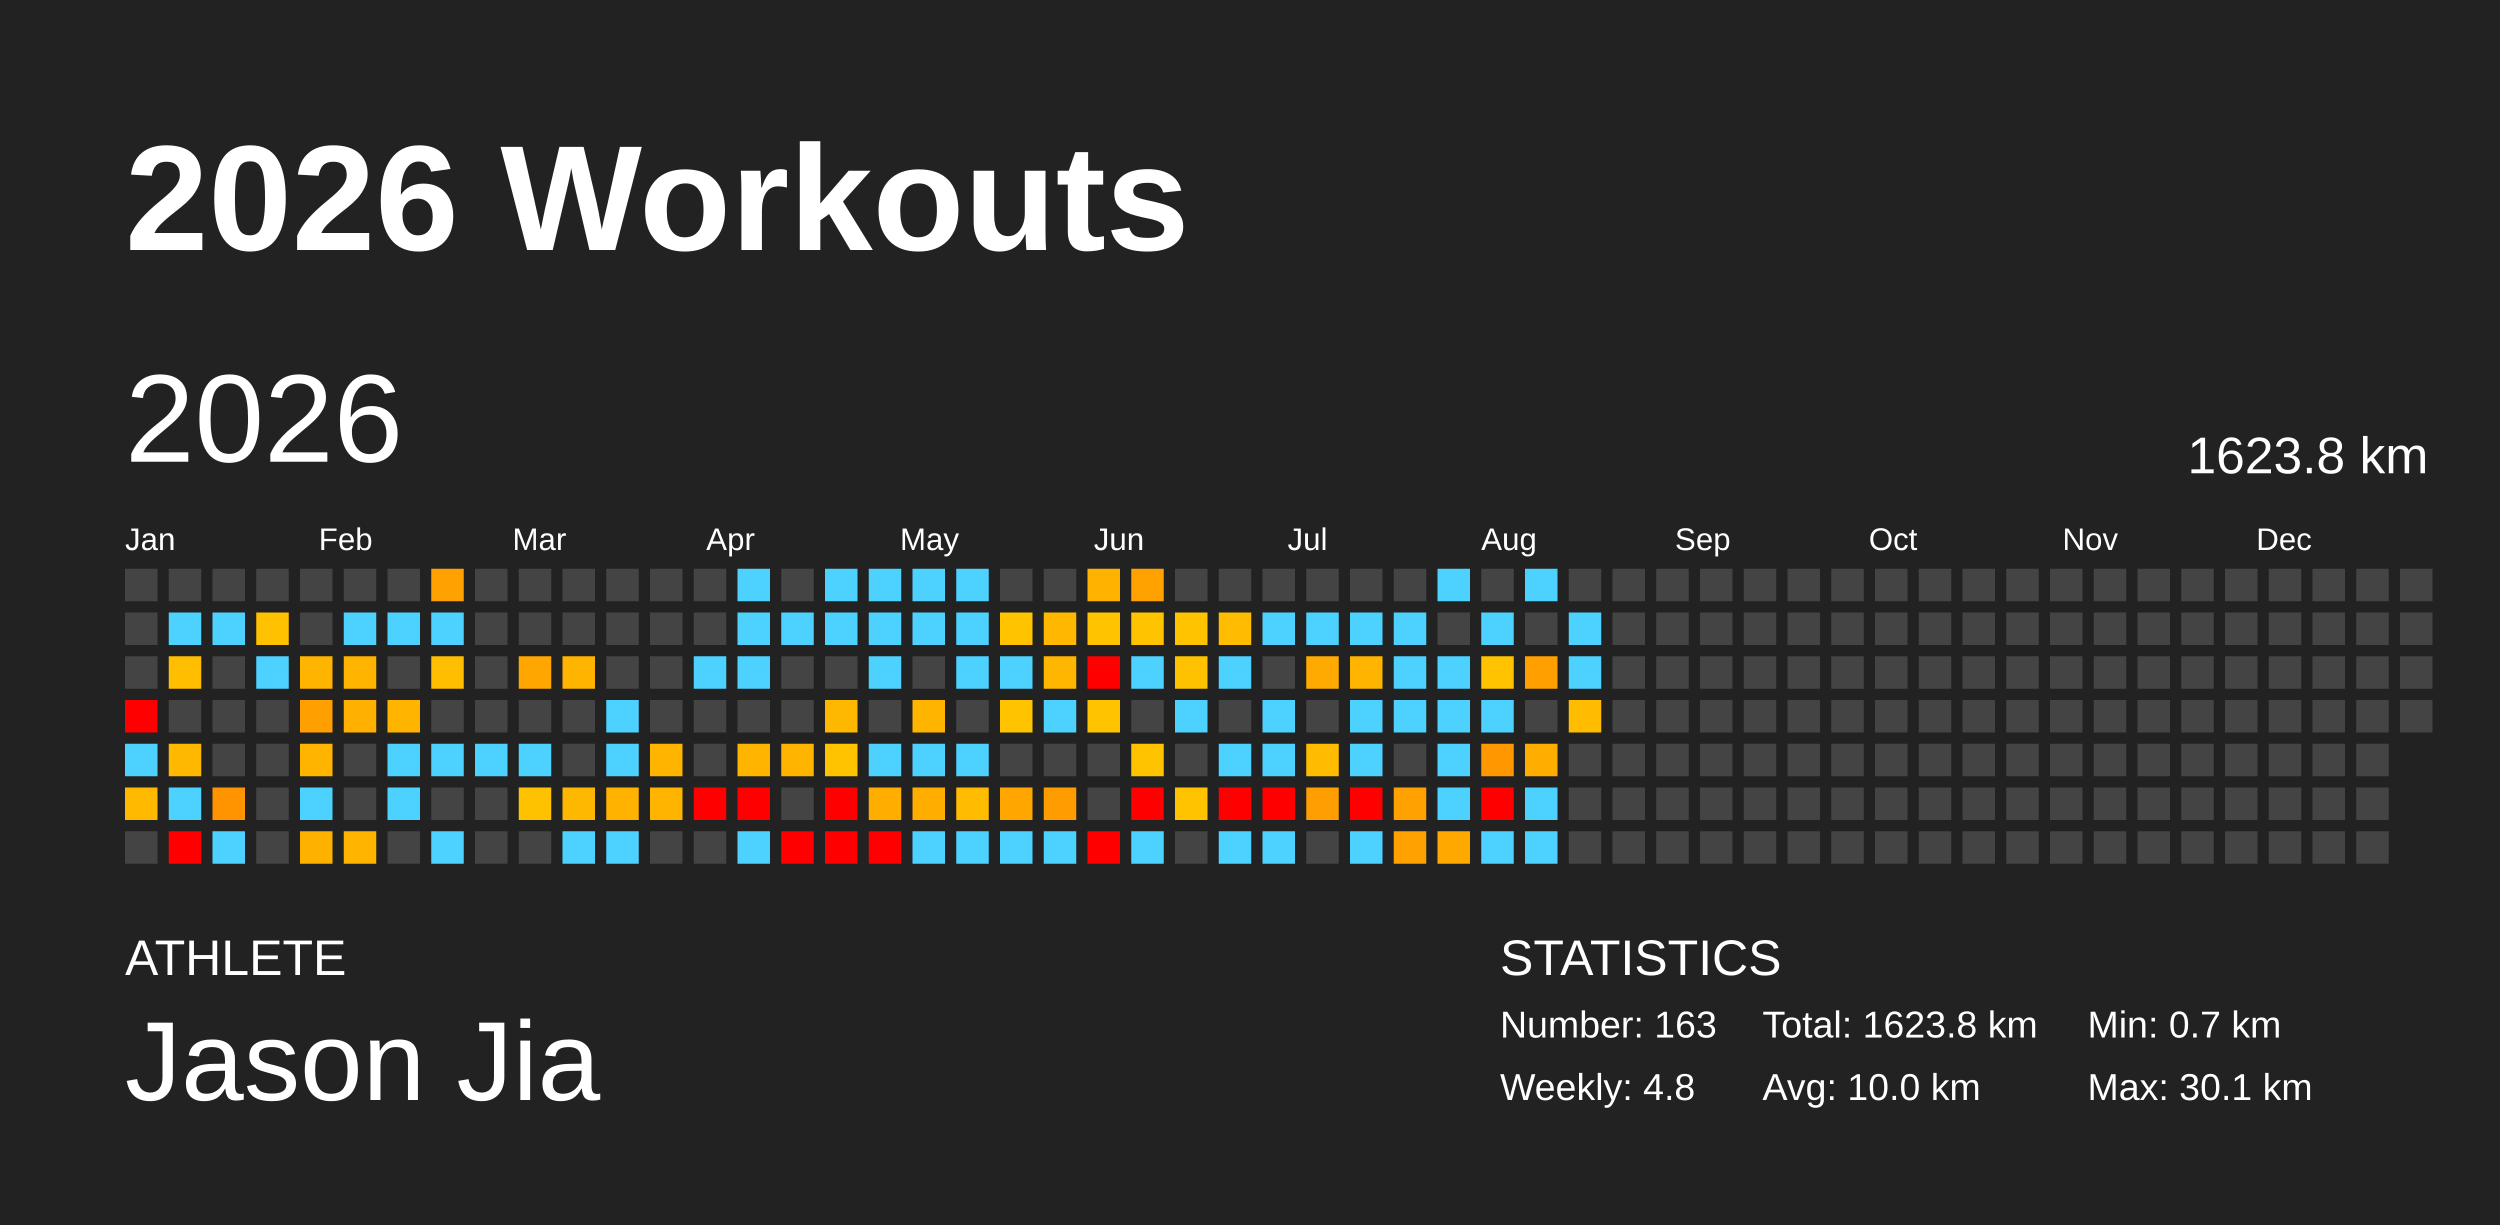
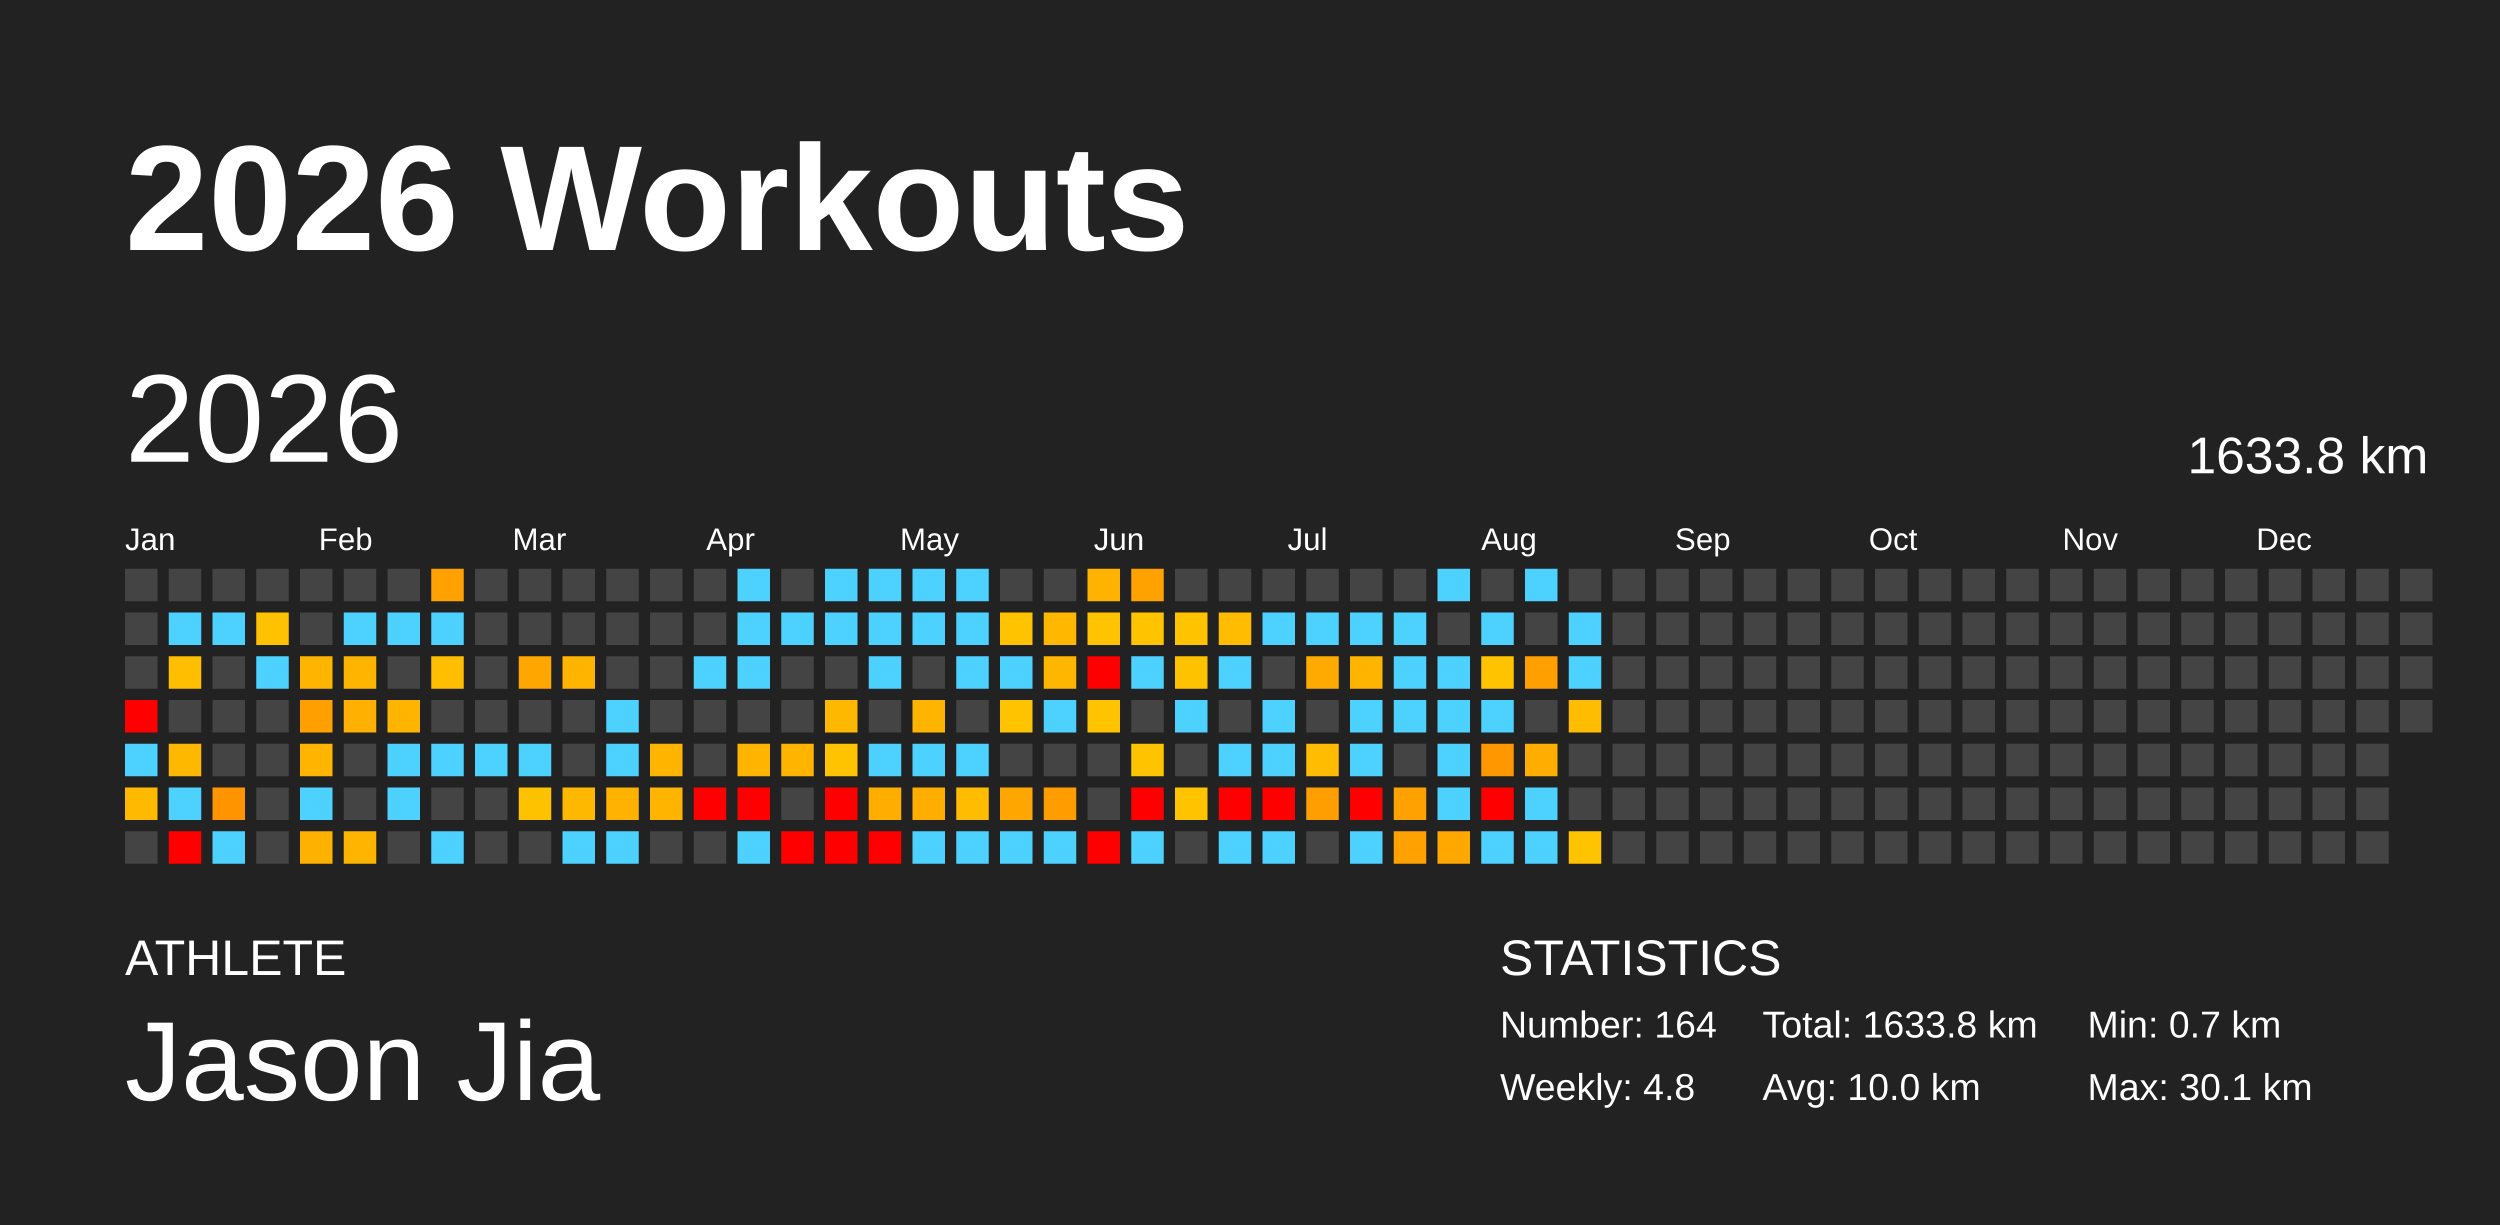
<svg xmlns="http://www.w3.org/2000/svg" baseProfile="full" height="98mm" version="1.1" viewBox="0,0,200,98" width="200mm">
  <defs />
  <rect fill="#222222" height="98" width="200" x="0" y="0" />
  <text fill="#FFFFFF" style="font-size:12px; font-family:Arial; font-weight:bold;" x="10" y="20">2026 Workouts</text>
  <text fill="#FFFFFF" style="font-size:4px; font-family:Arial" x="10" y="78">ATHLETE</text>
  <text fill="#FFFFFF" style="font-size:9px; font-family:Arial" x="10" y="88">Jason Jia</text>
  <text fill="#FFFFFF" style="font-size:4px; font-family:Arial" x="120" y="78">STATISTICS</text>
-   <text fill="#FFFFFF" style="font-size:3px; font-family:Arial" x="120" y="83">Number: 163</text>
+   <text fill="#FFFFFF" style="font-size:3px; font-family:Arial" x="120" y="83">Number: 164</text>
  <text fill="#FFFFFF" style="font-size:3px; font-family:Arial" x="120" y="88">Weekly: 4.8</text>
-   <text fill="#FFFFFF" style="font-size:3px; font-family:Arial" x="141" y="83">Total: 1623.8 km</text>
+   <text fill="#FFFFFF" style="font-size:3px; font-family:Arial" x="141" y="83">Total: 1633.8 km</text>
  <text fill="#FFFFFF" style="font-size:3px; font-family:Arial" x="141" y="88">Avg: 10.0 km</text>
  <text fill="#FFFFFF" style="font-size:3px; font-family:Arial" x="167" y="83">Min: 0.7 km</text>
  <text fill="#FFFFFF" style="font-size:3px; font-family:Arial" x="167" y="88">Max: 30.1 km</text>
  <text dominant-baseline="hanging" fill="#FFFFFF" style="font-size:10.0px; font-family:Arial;" x="10" y="30">2026</text>
-   <text dominant-baseline="hanging" fill="#FFFFFF" style="font-size:4.125px; font-family:Arial;" x="175" y="35">1623.8 km</text>
+   <text dominant-baseline="hanging" fill="#FFFFFF" style="font-size:4.125px; font-family:Arial;" x="175" y="35">1633.8 km</text>
  <text fill="#FFFFFF" style="font-size:2.5px; font-family:Arial" x="10.0" y="44">Jan</text>
  <text fill="#FFFFFF" style="font-size:2.5px; font-family:Arial" x="25.5" y="44">Feb</text>
  <text fill="#FFFFFF" style="font-size:2.5px; font-family:Arial" x="41.0" y="44">Mar</text>
  <text fill="#FFFFFF" style="font-size:2.5px; font-family:Arial" x="56.5" y="44">Apr</text>
  <text fill="#FFFFFF" style="font-size:2.5px; font-family:Arial" x="72.0" y="44">May</text>
  <text fill="#FFFFFF" style="font-size:2.5px; font-family:Arial" x="87.5" y="44">Jun</text>
  <text fill="#FFFFFF" style="font-size:2.5px; font-family:Arial" x="103.0" y="44">Jul</text>
  <text fill="#FFFFFF" style="font-size:2.5px; font-family:Arial" x="118.5" y="44">Aug</text>
  <text fill="#FFFFFF" style="font-size:2.5px; font-family:Arial" x="134.0" y="44">Sep</text>
  <text fill="#FFFFFF" style="font-size:2.5px; font-family:Arial" x="149.5" y="44">Oct</text>
  <text fill="#FFFFFF" style="font-size:2.5px; font-family:Arial" x="165.0" y="44">Nov</text>
  <text fill="#FFFFFF" style="font-size:2.5px; font-family:Arial" x="180.5" y="44">Dec</text>
  <rect fill="#444444" height="2.6" width="2.6" x="10.0" y="45.5" />
  <rect fill="#444444" height="2.6" width="2.6" x="10.0" y="49.0" />
  <rect fill="#444444" height="2.6" width="2.6" x="10.0" y="52.5" />
  <rect fill="red" height="2.6" width="2.6" x="10.0" y="56.0" />
  <rect fill="#4dd2ff" height="2.6" width="2.6" x="10.0" y="59.5" />
  <rect fill="#ffba00" height="2.6" width="2.6" x="10.0" y="63.0" />
  <rect fill="#444444" height="2.6" width="2.6" x="10.0" y="66.5" />
  <rect fill="#444444" height="2.6" width="2.6" x="13.5" y="45.5" />
  <rect fill="#4dd2ff" height="2.6" width="2.6" x="13.5" y="49.0" />
  <rect fill="#ffbf00" height="2.6" width="2.6" x="13.5" y="52.5" />
  <rect fill="#444444" height="2.6" width="2.6" x="13.5" y="56.0" />
  <rect fill="#ffb800" height="2.6" width="2.6" x="13.5" y="59.5" />
  <rect fill="#4dd2ff" height="2.6" width="2.6" x="13.5" y="63.0" />
  <rect fill="red" height="2.6" width="2.6" x="13.5" y="66.5" />
  <rect fill="#444444" height="2.6" width="2.6" x="17.0" y="45.5" />
  <rect fill="#4dd2ff" height="2.6" width="2.6" x="17.0" y="49.0" />
  <rect fill="#444444" height="2.6" width="2.6" x="17.0" y="52.5" />
  <rect fill="#444444" height="2.6" width="2.6" x="17.0" y="56.0" />
  <rect fill="#444444" height="2.6" width="2.6" x="17.0" y="59.5" />
  <rect fill="#ff9400" height="2.6" width="2.6" x="17.0" y="63.0" />
  <rect fill="#4dd2ff" height="2.6" width="2.6" x="17.0" y="66.5" />
  <rect fill="#444444" height="2.6" width="2.6" x="20.5" y="45.5" />
  <rect fill="#ffc100" height="2.6" width="2.6" x="20.5" y="49.0" />
  <rect fill="#4dd2ff" height="2.6" width="2.6" x="20.5" y="52.5" />
  <rect fill="#444444" height="2.6" width="2.6" x="20.5" y="56.0" />
  <rect fill="#444444" height="2.6" width="2.6" x="20.5" y="59.5" />
  <rect fill="#444444" height="2.6" width="2.6" x="20.5" y="63.0" />
  <rect fill="#444444" height="2.6" width="2.6" x="20.5" y="66.5" />
  <rect fill="#444444" height="2.6" width="2.6" x="24.0" y="45.5" />
  <rect fill="#444444" height="2.6" width="2.6" x="24.0" y="49.0" />
  <rect fill="#ffb400" height="2.6" width="2.6" x="24.0" y="52.5" />
  <rect fill="#ffa000" height="2.6" width="2.6" x="24.0" y="56.0" />
  <rect fill="#ffb500" height="2.6" width="2.6" x="24.0" y="59.5" />
  <rect fill="#4dd2ff" height="2.6" width="2.6" x="24.0" y="63.0" />
  <rect fill="#ffb100" height="2.6" width="2.6" x="24.0" y="66.5" />
  <rect fill="#444444" height="2.6" width="2.6" x="27.5" y="45.5" />
  <rect fill="#4dd2ff" height="2.6" width="2.6" x="27.5" y="49.0" />
  <rect fill="#ffb500" height="2.6" width="2.6" x="27.5" y="52.5" />
  <rect fill="#ffb000" height="2.6" width="2.6" x="27.5" y="56.0" />
  <rect fill="#444444" height="2.6" width="2.6" x="27.5" y="59.5" />
  <rect fill="#444444" height="2.6" width="2.6" x="27.5" y="63.0" />
  <rect fill="#ffb500" height="2.6" width="2.6" x="27.5" y="66.5" />
  <rect fill="#444444" height="2.6" width="2.6" x="31.0" y="45.5" />
  <rect fill="#4dd2ff" height="2.6" width="2.6" x="31.0" y="49.0" />
  <rect fill="#444444" height="2.6" width="2.6" x="31.0" y="52.5" />
  <rect fill="#ffb500" height="2.6" width="2.6" x="31.0" y="56.0" />
  <rect fill="#4dd2ff" height="2.6" width="2.6" x="31.0" y="59.5" />
  <rect fill="#4dd2ff" height="2.6" width="2.6" x="31.0" y="63.0" />
  <rect fill="#444444" height="2.6" width="2.6" x="31.0" y="66.5" />
  <rect fill="#ffa100" height="2.6" width="2.6" x="34.5" y="45.5" />
  <rect fill="#4dd2ff" height="2.6" width="2.6" x="34.5" y="49.0" />
  <rect fill="#ffbe00" height="2.6" width="2.6" x="34.5" y="52.5" />
  <rect fill="#444444" height="2.6" width="2.6" x="34.5" y="56.0" />
  <rect fill="#4dd2ff" height="2.6" width="2.6" x="34.5" y="59.5" />
  <rect fill="#444444" height="2.6" width="2.6" x="34.5" y="63.0" />
  <rect fill="#4dd2ff" height="2.6" width="2.6" x="34.5" y="66.5" />
  <rect fill="#444444" height="2.6" width="2.6" x="38.0" y="45.5" />
  <rect fill="#444444" height="2.6" width="2.6" x="38.0" y="49.0" />
  <rect fill="#444444" height="2.6" width="2.6" x="38.0" y="52.5" />
  <rect fill="#444444" height="2.6" width="2.6" x="38.0" y="56.0" />
  <rect fill="#4dd2ff" height="2.6" width="2.6" x="38.0" y="59.5" />
  <rect fill="#444444" height="2.6" width="2.6" x="38.0" y="63.0" />
  <rect fill="#444444" height="2.6" width="2.6" x="38.0" y="66.5" />
  <rect fill="#444444" height="2.6" width="2.6" x="41.5" y="45.5" />
  <rect fill="#444444" height="2.6" width="2.6" x="41.5" y="49.0" />
  <rect fill="#ffa600" height="2.6" width="2.6" x="41.5" y="52.5" />
  <rect fill="#444444" height="2.6" width="2.6" x="41.5" y="56.0" />
  <rect fill="#4dd2ff" height="2.6" width="2.6" x="41.5" y="59.5" />
  <rect fill="#ffc200" height="2.6" width="2.6" x="41.5" y="63.0" />
  <rect fill="#444444" height="2.6" width="2.6" x="41.5" y="66.5" />
  <rect fill="#444444" height="2.6" width="2.6" x="45.0" y="45.5" />
  <rect fill="#444444" height="2.6" width="2.6" x="45.0" y="49.0" />
  <rect fill="#ffb500" height="2.6" width="2.6" x="45.0" y="52.5" />
  <rect fill="#444444" height="2.6" width="2.6" x="45.0" y="56.0" />
  <rect fill="#444444" height="2.6" width="2.6" x="45.0" y="59.5" />
  <rect fill="#ffb800" height="2.6" width="2.6" x="45.0" y="63.0" />
  <rect fill="#4dd2ff" height="2.6" width="2.6" x="45.0" y="66.5" />
  <rect fill="#444444" height="2.6" width="2.6" x="48.5" y="45.5" />
  <rect fill="#444444" height="2.6" width="2.6" x="48.5" y="49.0" />
  <rect fill="#444444" height="2.6" width="2.6" x="48.5" y="52.5" />
  <rect fill="#4dd2ff" height="2.6" width="2.6" x="48.5" y="56.0" />
  <rect fill="#4dd2ff" height="2.6" width="2.6" x="48.5" y="59.5" />
  <rect fill="#ffb200" height="2.6" width="2.6" x="48.5" y="63.0" />
  <rect fill="#4dd2ff" height="2.6" width="2.6" x="48.5" y="66.5" />
  <rect fill="#444444" height="2.6" width="2.6" x="52.0" y="45.5" />
  <rect fill="#444444" height="2.6" width="2.6" x="52.0" y="49.0" />
  <rect fill="#444444" height="2.6" width="2.6" x="52.0" y="52.5" />
  <rect fill="#444444" height="2.6" width="2.6" x="52.0" y="56.0" />
  <rect fill="#ffb400" height="2.6" width="2.6" x="52.0" y="59.5" />
  <rect fill="#ffb400" height="2.6" width="2.6" x="52.0" y="63.0" />
  <rect fill="#444444" height="2.6" width="2.6" x="52.0" y="66.5" />
  <rect fill="#444444" height="2.6" width="2.6" x="55.5" y="45.5" />
  <rect fill="#444444" height="2.6" width="2.6" x="55.5" y="49.0" />
  <rect fill="#4dd2ff" height="2.6" width="2.6" x="55.5" y="52.5" />
  <rect fill="#444444" height="2.6" width="2.6" x="55.5" y="56.0" />
  <rect fill="#444444" height="2.6" width="2.6" x="55.5" y="59.5" />
  <rect fill="red" height="2.6" width="2.6" x="55.5" y="63.0" />
  <rect fill="#444444" height="2.6" width="2.6" x="55.5" y="66.5" />
  <rect fill="#4dd2ff" height="2.6" width="2.6" x="59.0" y="45.5" />
  <rect fill="#4dd2ff" height="2.6" width="2.6" x="59.0" y="49.0" />
  <rect fill="#4dd2ff" height="2.6" width="2.6" x="59.0" y="52.5" />
  <rect fill="#444444" height="2.6" width="2.6" x="59.0" y="56.0" />
  <rect fill="#ffb500" height="2.6" width="2.6" x="59.0" y="59.5" />
  <rect fill="red" height="2.6" width="2.6" x="59.0" y="63.0" />
  <rect fill="#4dd2ff" height="2.6" width="2.6" x="59.0" y="66.5" />
  <rect fill="#444444" height="2.6" width="2.6" x="62.5" y="45.5" />
  <rect fill="#4dd2ff" height="2.6" width="2.6" x="62.5" y="49.0" />
  <rect fill="#444444" height="2.6" width="2.6" x="62.5" y="52.5" />
  <rect fill="#444444" height="2.6" width="2.6" x="62.5" y="56.0" />
  <rect fill="#ffb500" height="2.6" width="2.6" x="62.5" y="59.5" />
  <rect fill="#444444" height="2.6" width="2.6" x="62.5" y="63.0" />
  <rect fill="red" height="2.6" width="2.6" x="62.5" y="66.5" />
  <rect fill="#4dd2ff" height="2.6" width="2.6" x="66.0" y="45.5" />
  <rect fill="#4dd2ff" height="2.6" width="2.6" x="66.0" y="49.0" />
  <rect fill="#444444" height="2.6" width="2.6" x="66.0" y="52.5" />
  <rect fill="#ffb800" height="2.6" width="2.6" x="66.0" y="56.0" />
  <rect fill="#ffc300" height="2.6" width="2.6" x="66.0" y="59.5" />
  <rect fill="red" height="2.6" width="2.6" x="66.0" y="63.0" />
  <rect fill="red" height="2.6" width="2.6" x="66.0" y="66.5" />
  <rect fill="#4dd2ff" height="2.6" width="2.6" x="69.5" y="45.5" />
  <rect fill="#4dd2ff" height="2.6" width="2.6" x="69.5" y="49.0" />
  <rect fill="#4dd2ff" height="2.6" width="2.6" x="69.5" y="52.5" />
  <rect fill="#444444" height="2.6" width="2.6" x="69.5" y="56.0" />
  <rect fill="#4dd2ff" height="2.6" width="2.6" x="69.5" y="59.5" />
  <rect fill="#ffae00" height="2.6" width="2.6" x="69.5" y="63.0" />
  <rect fill="red" height="2.6" width="2.6" x="69.5" y="66.5" />
  <rect fill="#4dd2ff" height="2.6" width="2.6" x="73.0" y="45.5" />
  <rect fill="#4dd2ff" height="2.6" width="2.6" x="73.0" y="49.0" />
  <rect fill="#444444" height="2.6" width="2.6" x="73.0" y="52.5" />
  <rect fill="#ffb500" height="2.6" width="2.6" x="73.0" y="56.0" />
  <rect fill="#4dd2ff" height="2.6" width="2.6" x="73.0" y="59.5" />
  <rect fill="#ffae00" height="2.6" width="2.6" x="73.0" y="63.0" />
  <rect fill="#4dd2ff" height="2.6" width="2.6" x="73.0" y="66.5" />
  <rect fill="#4dd2ff" height="2.6" width="2.6" x="76.5" y="45.5" />
  <rect fill="#4dd2ff" height="2.6" width="2.6" x="76.5" y="49.0" />
  <rect fill="#4dd2ff" height="2.6" width="2.6" x="76.5" y="52.5" />
  <rect fill="#444444" height="2.6" width="2.6" x="76.5" y="56.0" />
  <rect fill="#4dd2ff" height="2.6" width="2.6" x="76.5" y="59.5" />
  <rect fill="#ffbc00" height="2.6" width="2.6" x="76.5" y="63.0" />
  <rect fill="#4dd2ff" height="2.6" width="2.6" x="76.5" y="66.5" />
  <rect fill="#444444" height="2.6" width="2.6" x="80.0" y="45.5" />
  <rect fill="#ffc300" height="2.6" width="2.6" x="80.0" y="49.0" />
  <rect fill="#4dd2ff" height="2.6" width="2.6" x="80.0" y="52.5" />
  <rect fill="#ffc300" height="2.6" width="2.6" x="80.0" y="56.0" />
  <rect fill="#444444" height="2.6" width="2.6" x="80.0" y="59.5" />
  <rect fill="#ffa700" height="2.6" width="2.6" x="80.0" y="63.0" />
  <rect fill="#4dd2ff" height="2.6" width="2.6" x="80.0" y="66.5" />
  <rect fill="#444444" height="2.6" width="2.6" x="83.5" y="45.5" />
  <rect fill="#ffb700" height="2.6" width="2.6" x="83.5" y="49.0" />
  <rect fill="#ffb600" height="2.6" width="2.6" x="83.5" y="52.5" />
  <rect fill="#4dd2ff" height="2.6" width="2.6" x="83.5" y="56.0" />
  <rect fill="#444444" height="2.6" width="2.6" x="83.5" y="59.5" />
  <rect fill="#ff9d00" height="2.6" width="2.6" x="83.5" y="63.0" />
  <rect fill="#4dd2ff" height="2.6" width="2.6" x="83.5" y="66.5" />
  <rect fill="#ffb200" height="2.6" width="2.6" x="87.0" y="45.5" />
  <rect fill="#ffc300" height="2.6" width="2.6" x="87.0" y="49.0" />
  <rect fill="red" height="2.6" width="2.6" x="87.0" y="52.5" />
  <rect fill="#ffc300" height="2.6" width="2.6" x="87.0" y="56.0" />
  <rect fill="#444444" height="2.6" width="2.6" x="87.0" y="59.5" />
  <rect fill="#444444" height="2.6" width="2.6" x="87.0" y="63.0" />
  <rect fill="red" height="2.6" width="2.6" x="87.0" y="66.5" />
  <rect fill="#ffa200" height="2.6" width="2.6" x="90.5" y="45.5" />
  <rect fill="#ffc300" height="2.6" width="2.6" x="90.5" y="49.0" />
  <rect fill="#4dd2ff" height="2.6" width="2.6" x="90.5" y="52.5" />
  <rect fill="#444444" height="2.6" width="2.6" x="90.5" y="56.0" />
  <rect fill="#ffc300" height="2.6" width="2.6" x="90.5" y="59.5" />
  <rect fill="red" height="2.6" width="2.6" x="90.5" y="63.0" />
  <rect fill="#4dd2ff" height="2.6" width="2.6" x="90.5" y="66.5" />
  <rect fill="#444444" height="2.6" width="2.6" x="94.0" y="45.5" />
  <rect fill="#ffc300" height="2.6" width="2.6" x="94.0" y="49.0" />
  <rect fill="#ffc200" height="2.6" width="2.6" x="94.0" y="52.5" />
  <rect fill="#4dd2ff" height="2.6" width="2.6" x="94.0" y="56.0" />
  <rect fill="#444444" height="2.6" width="2.6" x="94.0" y="59.5" />
  <rect fill="#ffc300" height="2.6" width="2.6" x="94.0" y="63.0" />
  <rect fill="#444444" height="2.6" width="2.6" x="94.0" y="66.5" />
  <rect fill="#444444" height="2.6" width="2.6" x="97.5" y="45.5" />
  <rect fill="#ffbc00" height="2.6" width="2.6" x="97.5" y="49.0" />
  <rect fill="#4dd2ff" height="2.6" width="2.6" x="97.5" y="52.5" />
  <rect fill="#444444" height="2.6" width="2.6" x="97.5" y="56.0" />
  <rect fill="#4dd2ff" height="2.6" width="2.6" x="97.5" y="59.5" />
  <rect fill="red" height="2.6" width="2.6" x="97.5" y="63.0" />
  <rect fill="#4dd2ff" height="2.6" width="2.6" x="97.5" y="66.5" />
  <rect fill="#444444" height="2.6" width="2.6" x="101.0" y="45.5" />
  <rect fill="#4dd2ff" height="2.6" width="2.6" x="101.0" y="49.0" />
  <rect fill="#444444" height="2.6" width="2.6" x="101.0" y="52.5" />
  <rect fill="#4dd2ff" height="2.6" width="2.6" x="101.0" y="56.0" />
  <rect fill="#4dd2ff" height="2.6" width="2.6" x="101.0" y="59.5" />
  <rect fill="red" height="2.6" width="2.6" x="101.0" y="63.0" />
  <rect fill="#4dd2ff" height="2.6" width="2.6" x="101.0" y="66.5" />
  <rect fill="#444444" height="2.6" width="2.6" x="104.5" y="45.5" />
  <rect fill="#4dd2ff" height="2.6" width="2.6" x="104.5" y="49.0" />
  <rect fill="#ffaa00" height="2.6" width="2.6" x="104.5" y="52.5" />
  <rect fill="#444444" height="2.6" width="2.6" x="104.5" y="56.0" />
  <rect fill="#ffbc00" height="2.6" width="2.6" x="104.5" y="59.5" />
  <rect fill="#ff9e00" height="2.6" width="2.6" x="104.5" y="63.0" />
  <rect fill="#444444" height="2.6" width="2.6" x="104.5" y="66.5" />
  <rect fill="#444444" height="2.6" width="2.6" x="108.0" y="45.5" />
  <rect fill="#4dd2ff" height="2.6" width="2.6" x="108.0" y="49.0" />
  <rect fill="#ffb500" height="2.6" width="2.6" x="108.0" y="52.5" />
  <rect fill="#4dd2ff" height="2.6" width="2.6" x="108.0" y="56.0" />
  <rect fill="#4dd2ff" height="2.6" width="2.6" x="108.0" y="59.5" />
  <rect fill="red" height="2.6" width="2.6" x="108.0" y="63.0" />
  <rect fill="#4dd2ff" height="2.6" width="2.6" x="108.0" y="66.5" />
  <rect fill="#444444" height="2.6" width="2.6" x="111.5" y="45.5" />
  <rect fill="#4dd2ff" height="2.6" width="2.6" x="111.5" y="49.0" />
  <rect fill="#4dd2ff" height="2.6" width="2.6" x="111.5" y="52.5" />
  <rect fill="#4dd2ff" height="2.6" width="2.6" x="111.5" y="56.0" />
  <rect fill="#444444" height="2.6" width="2.6" x="111.5" y="59.5" />
  <rect fill="#ffa100" height="2.6" width="2.6" x="111.5" y="63.0" />
  <rect fill="#ffa100" height="2.6" width="2.6" x="111.5" y="66.5" />
  <rect fill="#4dd2ff" height="2.6" width="2.6" x="115.0" y="45.5" />
  <rect fill="#444444" height="2.6" width="2.6" x="115.0" y="49.0" />
  <rect fill="#4dd2ff" height="2.6" width="2.6" x="115.0" y="52.5" />
  <rect fill="#4dd2ff" height="2.6" width="2.6" x="115.0" y="56.0" />
  <rect fill="#4dd2ff" height="2.6" width="2.6" x="115.0" y="59.5" />
  <rect fill="#4dd2ff" height="2.6" width="2.6" x="115.0" y="63.0" />
  <rect fill="#ffa800" height="2.6" width="2.6" x="115.0" y="66.5" />
  <rect fill="#444444" height="2.6" width="2.6" x="118.5" y="45.5" />
  <rect fill="#4dd2ff" height="2.6" width="2.6" x="118.5" y="49.0" />
  <rect fill="#ffc300" height="2.6" width="2.6" x="118.5" y="52.5" />
  <rect fill="#4dd2ff" height="2.6" width="2.6" x="118.5" y="56.0" />
  <rect fill="#ff9800" height="2.6" width="2.6" x="118.5" y="59.5" />
  <rect fill="red" height="2.6" width="2.6" x="118.5" y="63.0" />
  <rect fill="#4dd2ff" height="2.6" width="2.6" x="118.5" y="66.5" />
  <rect fill="#4dd2ff" height="2.6" width="2.6" x="122.0" y="45.5" />
  <rect fill="#444444" height="2.6" width="2.6" x="122.0" y="49.0" />
  <rect fill="#ff9f00" height="2.6" width="2.6" x="122.0" y="52.5" />
  <rect fill="#444444" height="2.6" width="2.6" x="122.0" y="56.0" />
  <rect fill="#ffae00" height="2.6" width="2.6" x="122.0" y="59.5" />
  <rect fill="#4dd2ff" height="2.6" width="2.6" x="122.0" y="63.0" />
  <rect fill="#4dd2ff" height="2.6" width="2.6" x="122.0" y="66.5" />
  <rect fill="#444444" height="2.6" width="2.6" x="125.5" y="45.5" />
  <rect fill="#4dd2ff" height="2.6" width="2.6" x="125.5" y="49.0" />
  <rect fill="#4dd2ff" height="2.6" width="2.6" x="125.5" y="52.5" />
  <rect fill="#ffbc00" height="2.6" width="2.6" x="125.5" y="56.0" />
  <rect fill="#444444" height="2.6" width="2.6" x="125.5" y="59.5" />
  <rect fill="#444444" height="2.6" width="2.6" x="125.5" y="63.0" />
-   <rect fill="#444444" height="2.6" width="2.6" x="125.5" y="66.5" />
+   <rect fill="#ffc300" height="2.6" width="2.6" x="125.5" y="66.5" />
  <rect fill="#444444" height="2.6" width="2.6" x="129.0" y="45.5" />
  <rect fill="#444444" height="2.6" width="2.6" x="129.0" y="49.0" />
  <rect fill="#444444" height="2.6" width="2.6" x="129.0" y="52.5" />
  <rect fill="#444444" height="2.6" width="2.6" x="129.0" y="56.0" />
  <rect fill="#444444" height="2.6" width="2.6" x="129.0" y="59.5" />
  <rect fill="#444444" height="2.6" width="2.6" x="129.0" y="63.0" />
  <rect fill="#444444" height="2.6" width="2.6" x="129.0" y="66.5" />
  <rect fill="#444444" height="2.6" width="2.6" x="132.5" y="45.5" />
  <rect fill="#444444" height="2.6" width="2.6" x="132.5" y="49.0" />
  <rect fill="#444444" height="2.6" width="2.6" x="132.5" y="52.5" />
  <rect fill="#444444" height="2.6" width="2.6" x="132.5" y="56.0" />
  <rect fill="#444444" height="2.6" width="2.6" x="132.5" y="59.5" />
  <rect fill="#444444" height="2.6" width="2.6" x="132.5" y="63.0" />
  <rect fill="#444444" height="2.6" width="2.6" x="132.5" y="66.5" />
  <rect fill="#444444" height="2.6" width="2.6" x="136.0" y="45.5" />
  <rect fill="#444444" height="2.6" width="2.6" x="136.0" y="49.0" />
  <rect fill="#444444" height="2.6" width="2.6" x="136.0" y="52.5" />
  <rect fill="#444444" height="2.6" width="2.6" x="136.0" y="56.0" />
  <rect fill="#444444" height="2.6" width="2.6" x="136.0" y="59.5" />
  <rect fill="#444444" height="2.6" width="2.6" x="136.0" y="63.0" />
  <rect fill="#444444" height="2.6" width="2.6" x="136.0" y="66.5" />
  <rect fill="#444444" height="2.6" width="2.6" x="139.5" y="45.5" />
  <rect fill="#444444" height="2.6" width="2.6" x="139.5" y="49.0" />
  <rect fill="#444444" height="2.6" width="2.6" x="139.5" y="52.5" />
  <rect fill="#444444" height="2.6" width="2.6" x="139.5" y="56.0" />
  <rect fill="#444444" height="2.6" width="2.6" x="139.5" y="59.5" />
  <rect fill="#444444" height="2.6" width="2.6" x="139.5" y="63.0" />
  <rect fill="#444444" height="2.6" width="2.6" x="139.5" y="66.5" />
  <rect fill="#444444" height="2.6" width="2.6" x="143.0" y="45.5" />
  <rect fill="#444444" height="2.6" width="2.6" x="143.0" y="49.0" />
  <rect fill="#444444" height="2.6" width="2.6" x="143.0" y="52.5" />
  <rect fill="#444444" height="2.6" width="2.6" x="143.0" y="56.0" />
  <rect fill="#444444" height="2.6" width="2.6" x="143.0" y="59.5" />
  <rect fill="#444444" height="2.6" width="2.6" x="143.0" y="63.0" />
  <rect fill="#444444" height="2.6" width="2.6" x="143.0" y="66.5" />
  <rect fill="#444444" height="2.6" width="2.6" x="146.5" y="45.5" />
  <rect fill="#444444" height="2.6" width="2.6" x="146.5" y="49.0" />
  <rect fill="#444444" height="2.6" width="2.6" x="146.5" y="52.5" />
  <rect fill="#444444" height="2.6" width="2.6" x="146.5" y="56.0" />
  <rect fill="#444444" height="2.6" width="2.6" x="146.5" y="59.5" />
  <rect fill="#444444" height="2.6" width="2.6" x="146.5" y="63.0" />
  <rect fill="#444444" height="2.6" width="2.6" x="146.5" y="66.5" />
  <rect fill="#444444" height="2.6" width="2.6" x="150.0" y="45.5" />
  <rect fill="#444444" height="2.6" width="2.6" x="150.0" y="49.0" />
  <rect fill="#444444" height="2.6" width="2.6" x="150.0" y="52.5" />
  <rect fill="#444444" height="2.6" width="2.6" x="150.0" y="56.0" />
  <rect fill="#444444" height="2.6" width="2.6" x="150.0" y="59.5" />
  <rect fill="#444444" height="2.6" width="2.6" x="150.0" y="63.0" />
  <rect fill="#444444" height="2.6" width="2.6" x="150.0" y="66.5" />
  <rect fill="#444444" height="2.6" width="2.6" x="153.5" y="45.5" />
  <rect fill="#444444" height="2.6" width="2.6" x="153.5" y="49.0" />
  <rect fill="#444444" height="2.6" width="2.6" x="153.5" y="52.5" />
  <rect fill="#444444" height="2.6" width="2.6" x="153.5" y="56.0" />
  <rect fill="#444444" height="2.6" width="2.6" x="153.5" y="59.5" />
  <rect fill="#444444" height="2.6" width="2.6" x="153.5" y="63.0" />
  <rect fill="#444444" height="2.6" width="2.6" x="153.5" y="66.5" />
  <rect fill="#444444" height="2.6" width="2.6" x="157.0" y="45.5" />
  <rect fill="#444444" height="2.6" width="2.6" x="157.0" y="49.0" />
  <rect fill="#444444" height="2.6" width="2.6" x="157.0" y="52.5" />
  <rect fill="#444444" height="2.6" width="2.6" x="157.0" y="56.0" />
  <rect fill="#444444" height="2.6" width="2.6" x="157.0" y="59.5" />
  <rect fill="#444444" height="2.6" width="2.6" x="157.0" y="63.0" />
  <rect fill="#444444" height="2.6" width="2.6" x="157.0" y="66.5" />
  <rect fill="#444444" height="2.6" width="2.6" x="160.5" y="45.5" />
  <rect fill="#444444" height="2.6" width="2.6" x="160.5" y="49.0" />
  <rect fill="#444444" height="2.6" width="2.6" x="160.5" y="52.5" />
  <rect fill="#444444" height="2.6" width="2.6" x="160.5" y="56.0" />
  <rect fill="#444444" height="2.6" width="2.6" x="160.5" y="59.5" />
  <rect fill="#444444" height="2.6" width="2.6" x="160.5" y="63.0" />
  <rect fill="#444444" height="2.6" width="2.6" x="160.5" y="66.5" />
  <rect fill="#444444" height="2.6" width="2.6" x="164.0" y="45.5" />
  <rect fill="#444444" height="2.6" width="2.6" x="164.0" y="49.0" />
  <rect fill="#444444" height="2.6" width="2.6" x="164.0" y="52.5" />
  <rect fill="#444444" height="2.6" width="2.6" x="164.0" y="56.0" />
  <rect fill="#444444" height="2.6" width="2.6" x="164.0" y="59.5" />
  <rect fill="#444444" height="2.6" width="2.6" x="164.0" y="63.0" />
  <rect fill="#444444" height="2.6" width="2.6" x="164.0" y="66.5" />
  <rect fill="#444444" height="2.6" width="2.6" x="167.5" y="45.5" />
  <rect fill="#444444" height="2.6" width="2.6" x="167.5" y="49.0" />
  <rect fill="#444444" height="2.6" width="2.6" x="167.5" y="52.5" />
  <rect fill="#444444" height="2.6" width="2.6" x="167.5" y="56.0" />
  <rect fill="#444444" height="2.6" width="2.6" x="167.5" y="59.5" />
  <rect fill="#444444" height="2.6" width="2.6" x="167.5" y="63.0" />
  <rect fill="#444444" height="2.6" width="2.6" x="167.5" y="66.5" />
  <rect fill="#444444" height="2.6" width="2.6" x="171.0" y="45.5" />
  <rect fill="#444444" height="2.6" width="2.6" x="171.0" y="49.0" />
  <rect fill="#444444" height="2.6" width="2.6" x="171.0" y="52.5" />
  <rect fill="#444444" height="2.6" width="2.6" x="171.0" y="56.0" />
  <rect fill="#444444" height="2.6" width="2.6" x="171.0" y="59.5" />
  <rect fill="#444444" height="2.6" width="2.6" x="171.0" y="63.0" />
  <rect fill="#444444" height="2.6" width="2.6" x="171.0" y="66.5" />
  <rect fill="#444444" height="2.6" width="2.6" x="174.5" y="45.5" />
  <rect fill="#444444" height="2.6" width="2.6" x="174.5" y="49.0" />
  <rect fill="#444444" height="2.6" width="2.6" x="174.5" y="52.5" />
  <rect fill="#444444" height="2.6" width="2.6" x="174.5" y="56.0" />
  <rect fill="#444444" height="2.6" width="2.6" x="174.5" y="59.5" />
  <rect fill="#444444" height="2.6" width="2.6" x="174.5" y="63.0" />
  <rect fill="#444444" height="2.6" width="2.6" x="174.5" y="66.5" />
  <rect fill="#444444" height="2.6" width="2.6" x="178.0" y="45.5" />
  <rect fill="#444444" height="2.6" width="2.6" x="178.0" y="49.0" />
  <rect fill="#444444" height="2.6" width="2.6" x="178.0" y="52.5" />
  <rect fill="#444444" height="2.6" width="2.6" x="178.0" y="56.0" />
  <rect fill="#444444" height="2.6" width="2.6" x="178.0" y="59.5" />
  <rect fill="#444444" height="2.6" width="2.6" x="178.0" y="63.0" />
  <rect fill="#444444" height="2.6" width="2.6" x="178.0" y="66.5" />
  <rect fill="#444444" height="2.6" width="2.6" x="181.5" y="45.5" />
  <rect fill="#444444" height="2.6" width="2.6" x="181.5" y="49.0" />
  <rect fill="#444444" height="2.6" width="2.6" x="181.5" y="52.5" />
  <rect fill="#444444" height="2.6" width="2.6" x="181.5" y="56.0" />
  <rect fill="#444444" height="2.6" width="2.6" x="181.5" y="59.5" />
  <rect fill="#444444" height="2.6" width="2.6" x="181.5" y="63.0" />
  <rect fill="#444444" height="2.6" width="2.6" x="181.5" y="66.5" />
  <rect fill="#444444" height="2.6" width="2.6" x="185.0" y="45.5" />
  <rect fill="#444444" height="2.6" width="2.6" x="185.0" y="49.0" />
  <rect fill="#444444" height="2.6" width="2.6" x="185.0" y="52.5" />
  <rect fill="#444444" height="2.6" width="2.6" x="185.0" y="56.0" />
  <rect fill="#444444" height="2.6" width="2.6" x="185.0" y="59.5" />
  <rect fill="#444444" height="2.6" width="2.6" x="185.0" y="63.0" />
  <rect fill="#444444" height="2.6" width="2.6" x="185.0" y="66.5" />
  <rect fill="#444444" height="2.6" width="2.6" x="188.5" y="45.5" />
  <rect fill="#444444" height="2.6" width="2.6" x="188.5" y="49.0" />
  <rect fill="#444444" height="2.6" width="2.6" x="188.5" y="52.5" />
  <rect fill="#444444" height="2.6" width="2.6" x="188.5" y="56.0" />
  <rect fill="#444444" height="2.6" width="2.6" x="188.5" y="59.5" />
  <rect fill="#444444" height="2.6" width="2.6" x="188.5" y="63.0" />
  <rect fill="#444444" height="2.6" width="2.6" x="188.5" y="66.5" />
  <rect fill="#444444" height="2.6" width="2.6" x="192.0" y="45.5" />
  <rect fill="#444444" height="2.6" width="2.6" x="192.0" y="49.0" />
  <rect fill="#444444" height="2.6" width="2.6" x="192.0" y="52.5" />
  <rect fill="#444444" height="2.6" width="2.6" x="192.0" y="56.0" />
</svg>
